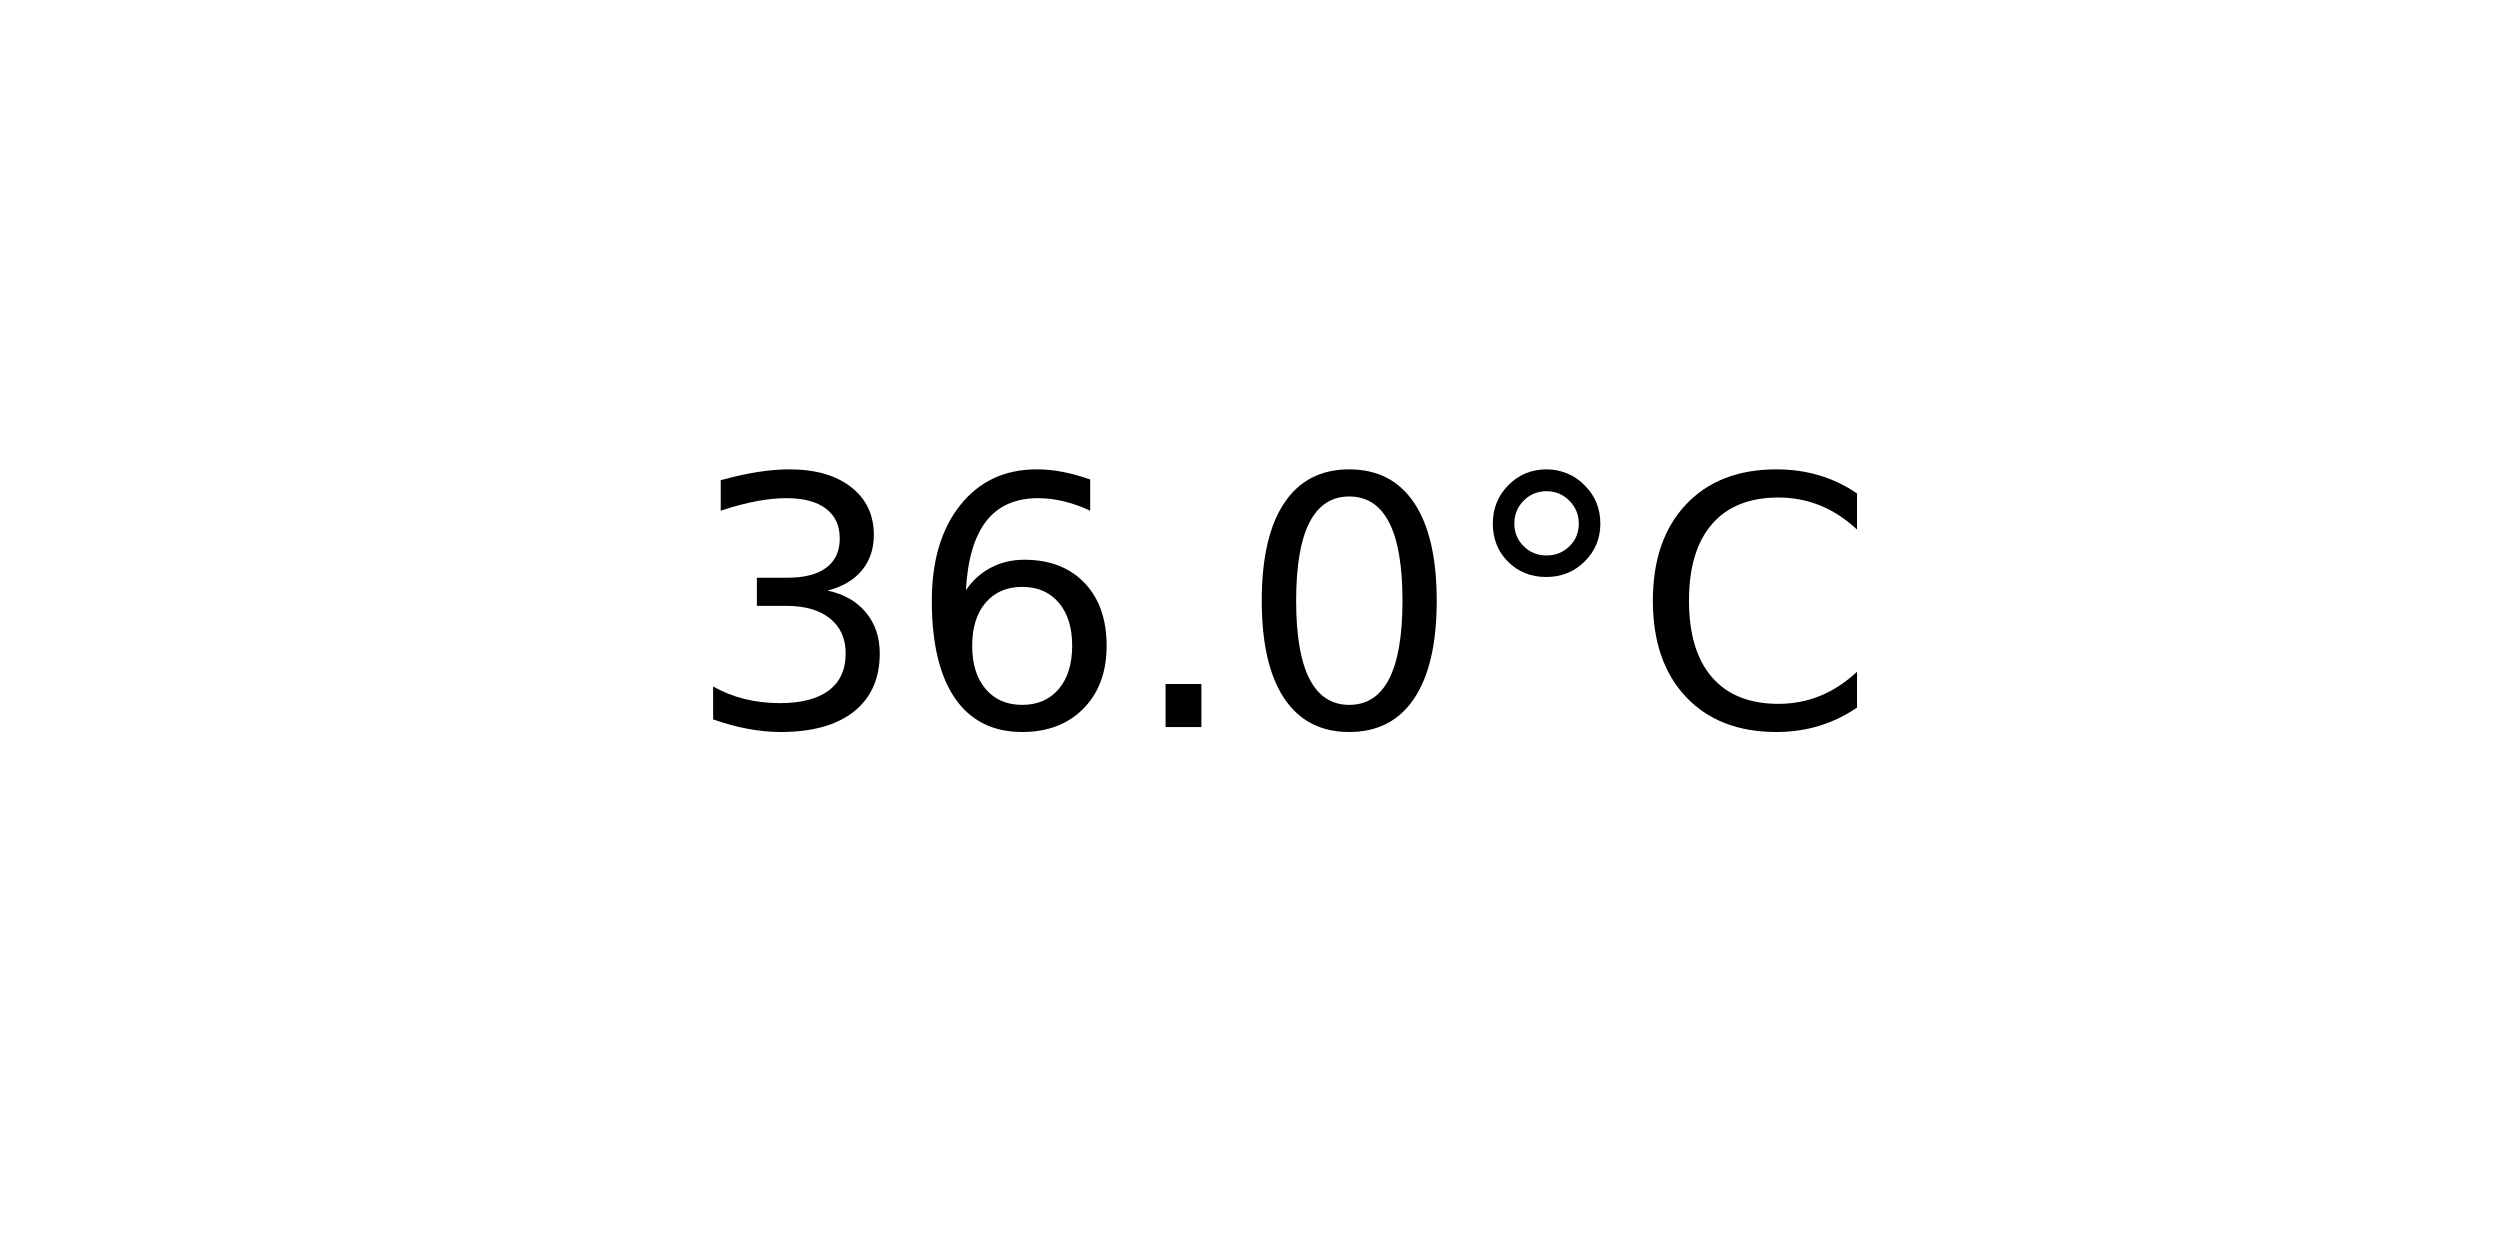
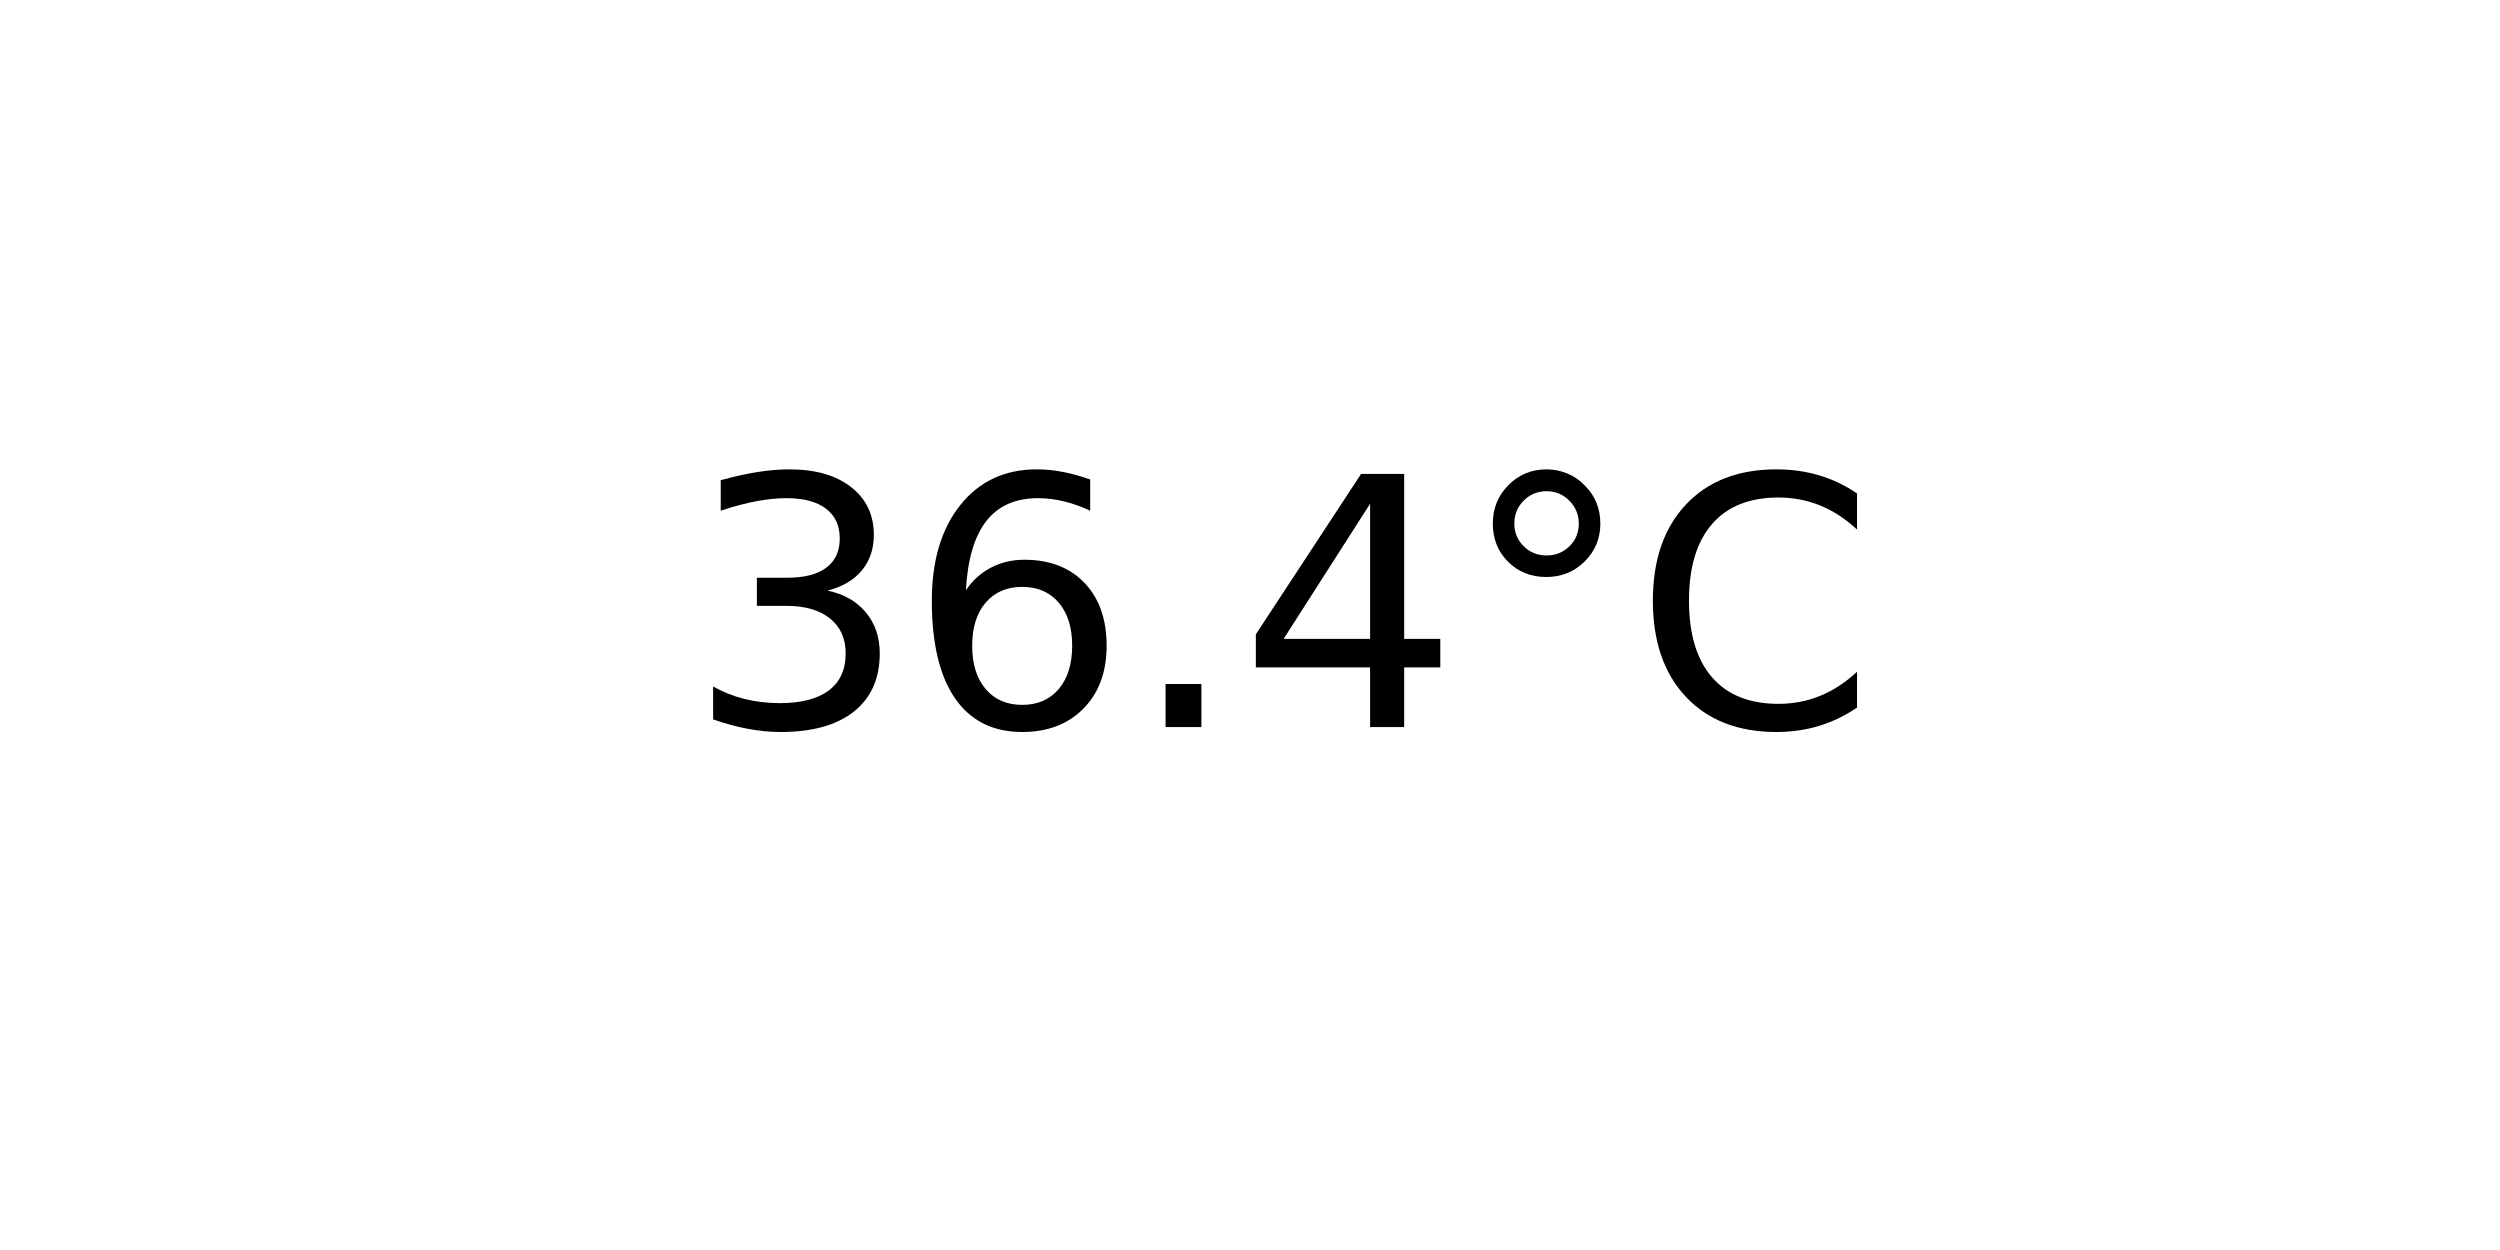
<svg xmlns="http://www.w3.org/2000/svg" xmlns:xlink="http://www.w3.org/1999/xlink" width="72pt" height="36pt" viewBox="0 0 72 36" version="1.1">
  <defs>
    <style type="text/css">*{stroke-linejoin: round; stroke-linecap: butt}</style>
  </defs>
  <g id="figure_1">
    <g id="axes_1">
      <g id="text_1">
        <g transform="translate(19.77578 20.93937) scale(0.1 -0.1)">
          <defs>
            <path id="DejaVuSans-33" d="M 2597 2516  Q 3050 2419 3304 2112  Q 3559 1806 3559 1356  Q 3559 666 3084 287  Q 2609 -91 1734 -91  Q 1441 -91 1130 -33  Q 819 25 488 141  L 488 750  Q 750 597 1062 519  Q 1375 441 1716 441  Q 2309 441 2620 675  Q 2931 909 2931 1356  Q 2931 1769 2642 2001  Q 2353 2234 1838 2234  L 1294 2234  L 1294 2753  L 1863 2753  Q 2328 2753 2575 2939  Q 2822 3125 2822 3475  Q 2822 3834 2567 4026  Q 2313 4219 1838 4219  Q 1578 4219 1281 4162  Q 984 4106 628 3988  L 628 4550  Q 988 4650 1302 4700  Q 1616 4750 1894 4750  Q 2613 4750 3031 4423  Q 3450 4097 3450 3541  Q 3450 3153 3228 2886  Q 3006 2619 2597 2516  z " transform="scale(0.015625)" />
            <path id="DejaVuSans-36" d="M 2113 2584  Q 1688 2584 1439 2293  Q 1191 2003 1191 1497  Q 1191 994 1439 701  Q 1688 409 2113 409  Q 2538 409 2786 701  Q 3034 994 3034 1497  Q 3034 2003 2786 2293  Q 2538 2584 2113 2584  z M 3366 4563  L 3366 3988  Q 3128 4100 2886 4159  Q 2644 4219 2406 4219  Q 1781 4219 1451 3797  Q 1122 3375 1075 2522  Q 1259 2794 1537 2939  Q 1816 3084 2150 3084  Q 2853 3084 3261 2657  Q 3669 2231 3669 1497  Q 3669 778 3244 343  Q 2819 -91 2113 -91  Q 1303 -91 875 529  Q 447 1150 447 2328  Q 447 3434 972 4092  Q 1497 4750 2381 4750  Q 2619 4750 2861 4703  Q 3103 4656 3366 4563  z " transform="scale(0.015625)" />
            <path id="DejaVuSans-2e" d="M 684 794  L 1344 794  L 1344 0  L 684 0  L 684 794  z " transform="scale(0.015625)" />
-             <path id="DejaVuSans-30" d="M 2034 4250  Q 1547 4250 1301 3770  Q 1056 3291 1056 2328  Q 1056 1369 1301 889  Q 1547 409 2034 409  Q 2525 409 2770 889  Q 3016 1369 3016 2328  Q 3016 3291 2770 3770  Q 2525 4250 2034 4250  z M 2034 4750  Q 2819 4750 3233 4129  Q 3647 3509 3647 2328  Q 3647 1150 3233 529  Q 2819 -91 2034 -91  Q 1250 -91 836 529  Q 422 1150 422 2328  Q 422 3509 836 4129  Q 1250 4750 2034 4750  z " transform="scale(0.015625)" />
+             <path id="DejaVuSans-34" d="M 2419 4116  L 825 1625  L 2419 1625  L 2419 4116  z M 2253 4666  L 3047 4666  L 3047 1625  L 3713 1625  L 3713 1100  L 3047 1100  L 3047 0  L 2419 0  L 2419 1100  L 313 1100  L 313 1709  L 2253 4666  z " transform="scale(0.015625)" />
            <path id="DejaVuSans-b0" d="M 1600 4347  Q 1350 4347 1178 4173  Q 1006 4000 1006 3750  Q 1006 3503 1178 3333  Q 1350 3163 1600 3163  Q 1850 3163 2022 3333  Q 2194 3503 2194 3750  Q 2194 3997 2020 4172  Q 1847 4347 1600 4347  z M 1600 4750  Q 1800 4750 1984 4673  Q 2169 4597 2303 4453  Q 2447 4313 2519 4134  Q 2591 3956 2591 3750  Q 2591 3338 2302 3052  Q 2013 2766 1594 2766  Q 1172 2766 890 3047  Q 609 3328 609 3750  Q 609 4169 896 4459  Q 1184 4750 1600 4750  z " transform="scale(0.015625)" />
            <path id="DejaVuSans-43" d="M 4122 4306  L 4122 3641  Q 3803 3938 3442 4084  Q 3081 4231 2675 4231  Q 1875 4231 1450 3742  Q 1025 3253 1025 2328  Q 1025 1406 1450 917  Q 1875 428 2675 428  Q 3081 428 3442 575  Q 3803 722 4122 1019  L 4122 359  Q 3791 134 3420 21  Q 3050 -91 2638 -91  Q 1578 -91 968 557  Q 359 1206 359 2328  Q 359 3453 968 4101  Q 1578 4750 2638 4750  Q 3056 4750 3426 4639  Q 3797 4528 4122 4306  z " transform="scale(0.015625)" />
          </defs>
          <use xlink:href="#DejaVuSans-33" />
          <use xlink:href="#DejaVuSans-36" x="63.623" />
          <use xlink:href="#DejaVuSans-2e" x="127.246" />
-           <use xlink:href="#DejaVuSans-30" x="159.033" />
+           <use xlink:href="#DejaVuSans-34" x="159.033" />
          <use xlink:href="#DejaVuSans-b0" x="222.656" />
          <use xlink:href="#DejaVuSans-43" x="272.656" />
        </g>
      </g>
    </g>
  </g>
</svg>
